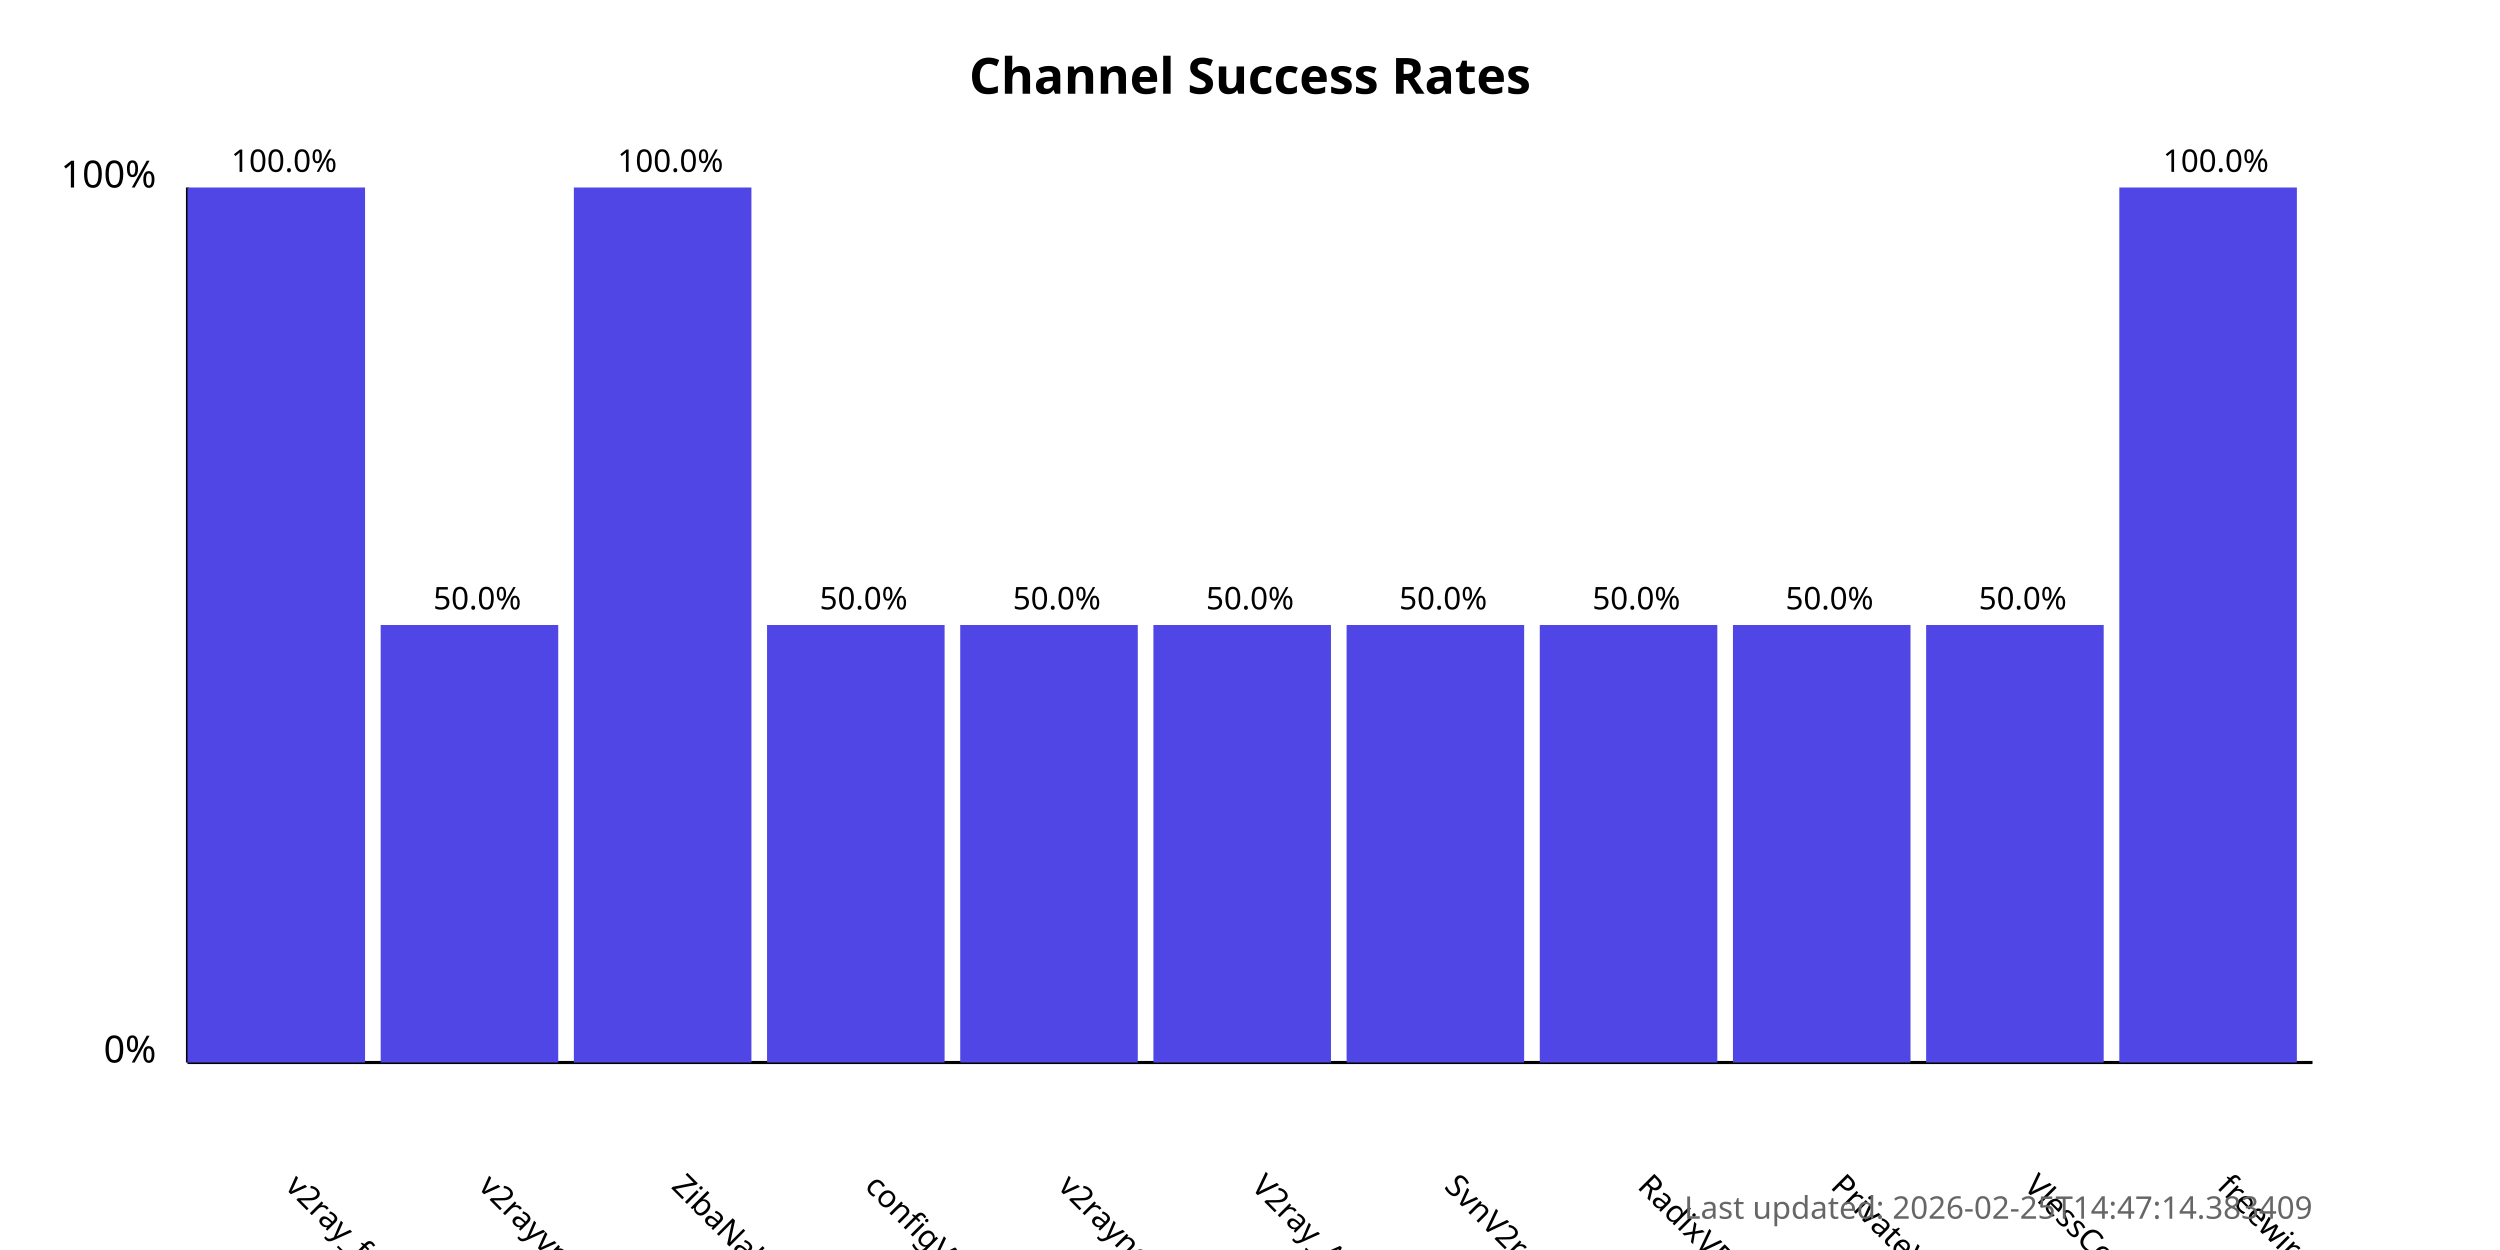
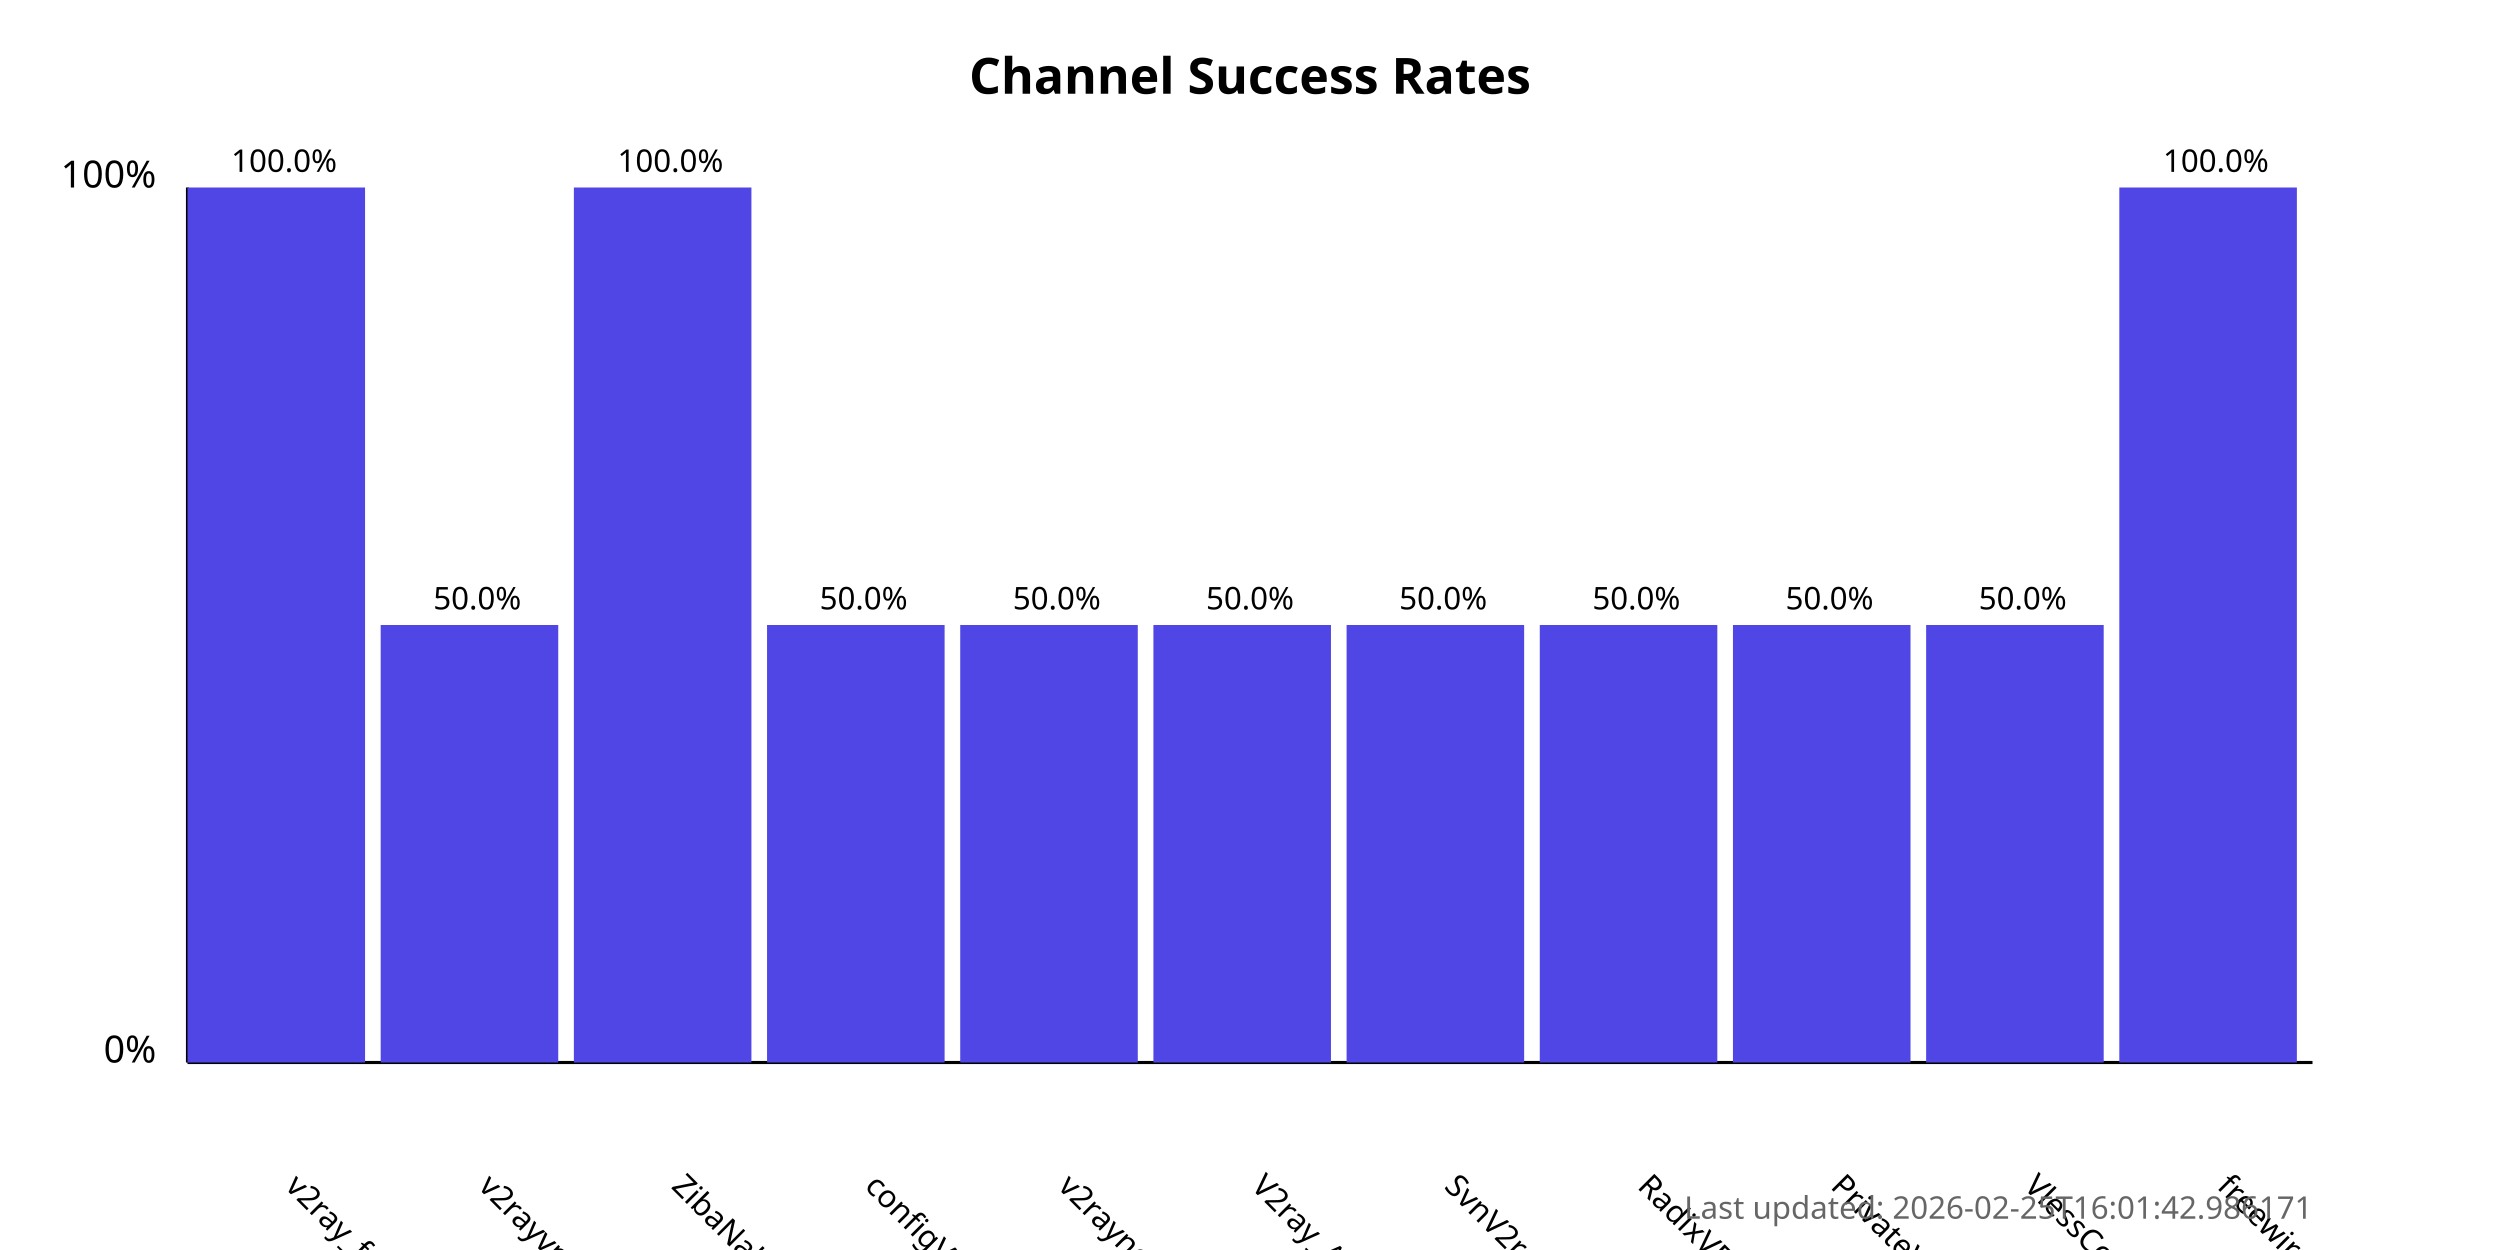
<svg xmlns="http://www.w3.org/2000/svg" width="800" height="400">
  <style>
            .chart-title { font: bold 16px sans-serif; }
            .axis-label { font: 12px sans-serif; }
            .tick-label { font: 10px sans-serif; }
            .bar { fill: #4f46e5; }
            .bar:hover { fill: #6366f1; }
            .timestamp { font: 10px sans-serif; fill: #666; }
        </style>
  <text x="400.0" y="30" text-anchor="middle" class="chart-title">
            Channel Success Rates
        </text>
  <line x1="60" y1="340" x2="60" y2="60" stroke="black" stroke-width="1" />
  <line x1="60" y1="340" x2="740" y2="340" stroke="black" stroke-width="1" />
  <text x="50" y="340" text-anchor="end" class="axis-label">0%</text>
  <text x="50" y="60" text-anchor="end" class="axis-label">100%</text>
  <g>
    <rect x="60" y="60.0" width="56.818" height="280.0" class="bar" />
    <text x="90.909" y="380" transform="rotate(45, 90.90909, 380)" text-anchor="start" class="tick-label">
                v2ray_free_conf
            </text>
    <text x="90.909" y="55.0" text-anchor="middle" class="tick-label">
                100.0%
            </text>
  </g>
  <g>
    <rect x="121.818" y="200.0" width="56.818" height="140.0" class="bar" />
    <text x="152.727" y="380" transform="rotate(45, 152.7273, 380)" text-anchor="start" class="tick-label">
                v2rayvpno
            </text>
    <text x="152.727" y="195.0" text-anchor="middle" class="tick-label">
                50.0%
            </text>
  </g>
  <g>
    <rect x="183.636" y="60.0" width="56.818" height="280.0" class="bar" />
    <text x="214.545" y="380" transform="rotate(45, 214.5455, 380)" text-anchor="start" class="tick-label">
                ZibaNabz
            </text>
    <text x="214.545" y="55.0" text-anchor="middle" class="tick-label">
                100.0%
            </text>
  </g>
  <g>
    <rect x="245.455" y="200.0" width="56.818" height="140.0" class="bar" />
    <text x="276.364" y="380" transform="rotate(45, 276.3636, 380)" text-anchor="start" class="tick-label">
                configV2rayForFree
            </text>
    <text x="276.364" y="195.0" text-anchor="middle" class="tick-label">
                50.0%
            </text>
  </g>
  <g>
    <rect x="307.273" y="200.0" width="56.818" height="140.0" class="bar" />
    <text x="338.182" y="380" transform="rotate(45, 338.1818, 380)" text-anchor="start" class="tick-label">
                v2rayngvpn
            </text>
    <text x="338.182" y="195.0" text-anchor="middle" class="tick-label">
                50.0%
            </text>
  </g>
  <g>
    <rect x="369.091" y="200.0" width="56.818" height="140.0" class="bar" />
    <text x="400.0" y="380" transform="rotate(45, 400.0, 380)" text-anchor="start" class="tick-label">
                V2ray_Alpha
            </text>
    <text x="400.0" y="195.0" text-anchor="middle" class="tick-label">
                50.0%
            </text>
  </g>
  <g>
    <rect x="430.909" y="200.0" width="56.818" height="140.0" class="bar" />
    <text x="461.818" y="380" transform="rotate(45, 461.8182, 380)" text-anchor="start" class="tick-label">
                SvnV2ray
            </text>
    <text x="461.818" y="195.0" text-anchor="middle" class="tick-label">
                50.0%
            </text>
  </g>
  <g>
    <rect x="492.727" y="200.0" width="56.818" height="140.0" class="bar" />
    <text x="523.636" y="380" transform="rotate(45, 523.6364, 380)" text-anchor="start" class="tick-label">
                RadixVPN
            </text>
    <text x="523.636" y="195.0" text-anchor="middle" class="tick-label">
                50.0%
            </text>
  </g>
  <g>
    <rect x="554.545" y="200.0" width="56.818" height="140.0" class="bar" />
    <text x="585.455" y="380" transform="rotate(45, 585.4545, 380)" text-anchor="start" class="tick-label">
                PrivateVPNs
            </text>
    <text x="585.455" y="195.0" text-anchor="middle" class="tick-label">
                50.0%
            </text>
  </g>
  <g>
    <rect x="616.364" y="200.0" width="56.818" height="140.0" class="bar" />
    <text x="647.273" y="380" transform="rotate(45, 647.2727, 380)" text-anchor="start" class="tick-label">
                VlessConfig
            </text>
    <text x="647.273" y="195.0" text-anchor="middle" class="tick-label">
                50.0%
            </text>
  </g>
  <g>
    <rect x="678.182" y="60.0" width="56.818" height="280.0" class="bar" />
    <text x="709.091" y="380" transform="rotate(45, 709.0909, 380)" text-anchor="start" class="tick-label">
                freewireguard
            </text>
    <text x="709.091" y="55.0" text-anchor="middle" class="tick-label">
                100.0%
            </text>
  </g>
  <text x="740" y="390" text-anchor="end" class="timestamp">
-             Last updated: 2026-02-25T14:47:14.383409
+             Last updated: 2026-02-25T16:01:42.986171
        </text>
</svg>
